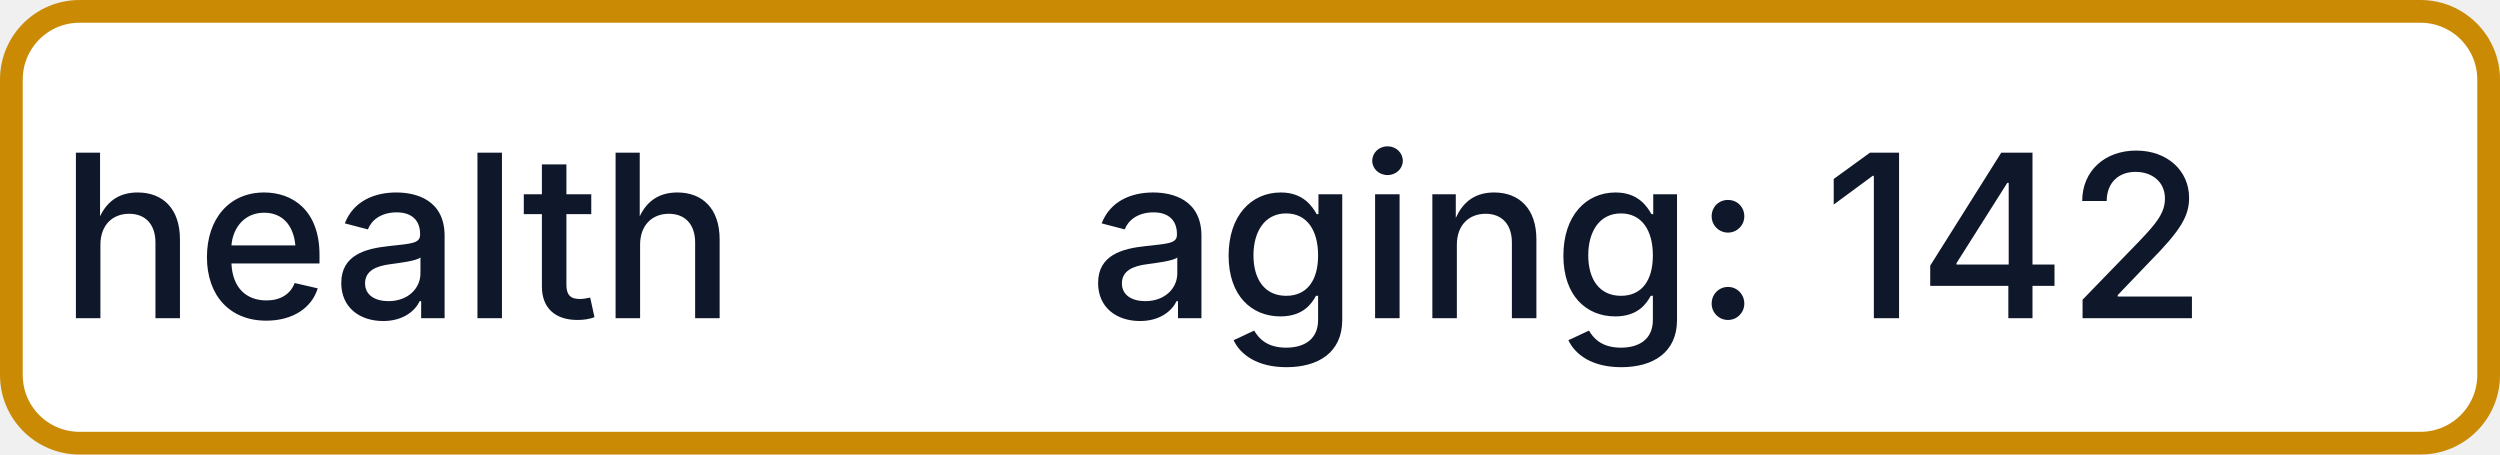
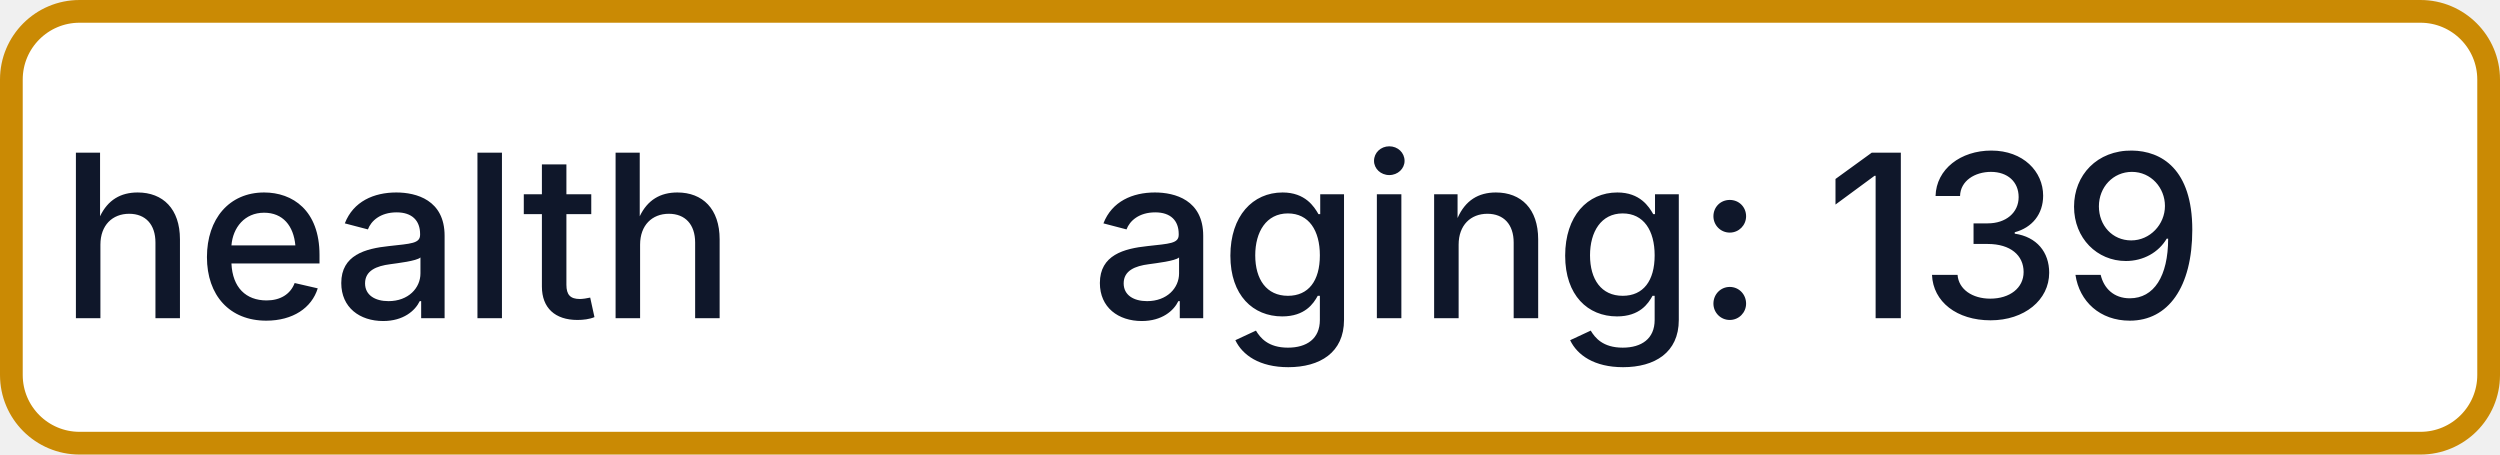
- <svg xmlns="http://www.w3.org/2000/svg" width="110" height="20" role="img" aria-label="health: aging: 142">
+ <svg xmlns="http://www.w3.org/2000/svg" width="110" height="20" role="img" aria-label="health: aging: 139">
  <rect x="0.5" y="0.5" width="109" height="19" rx="3" fill="#FFFFFF" stroke="#CA8A04" stroke-width="1" />
  <g fill="#0F172A" text-anchor="middle" font-family="-apple-system,BlinkMacSystemFont,Segoe UI,sans-serif" font-size="10" font-weight="500">
    <text x="17.5" y="14">health</text>
-     <text x="72.5" y="14" textLength="68" lengthAdjust="spacingAndGlyphs">aging: 142</text>
+     <text x="72.5" y="14" textLength="68" lengthAdjust="spacingAndGlyphs">aging: 139</text>
  </g>
</svg>
